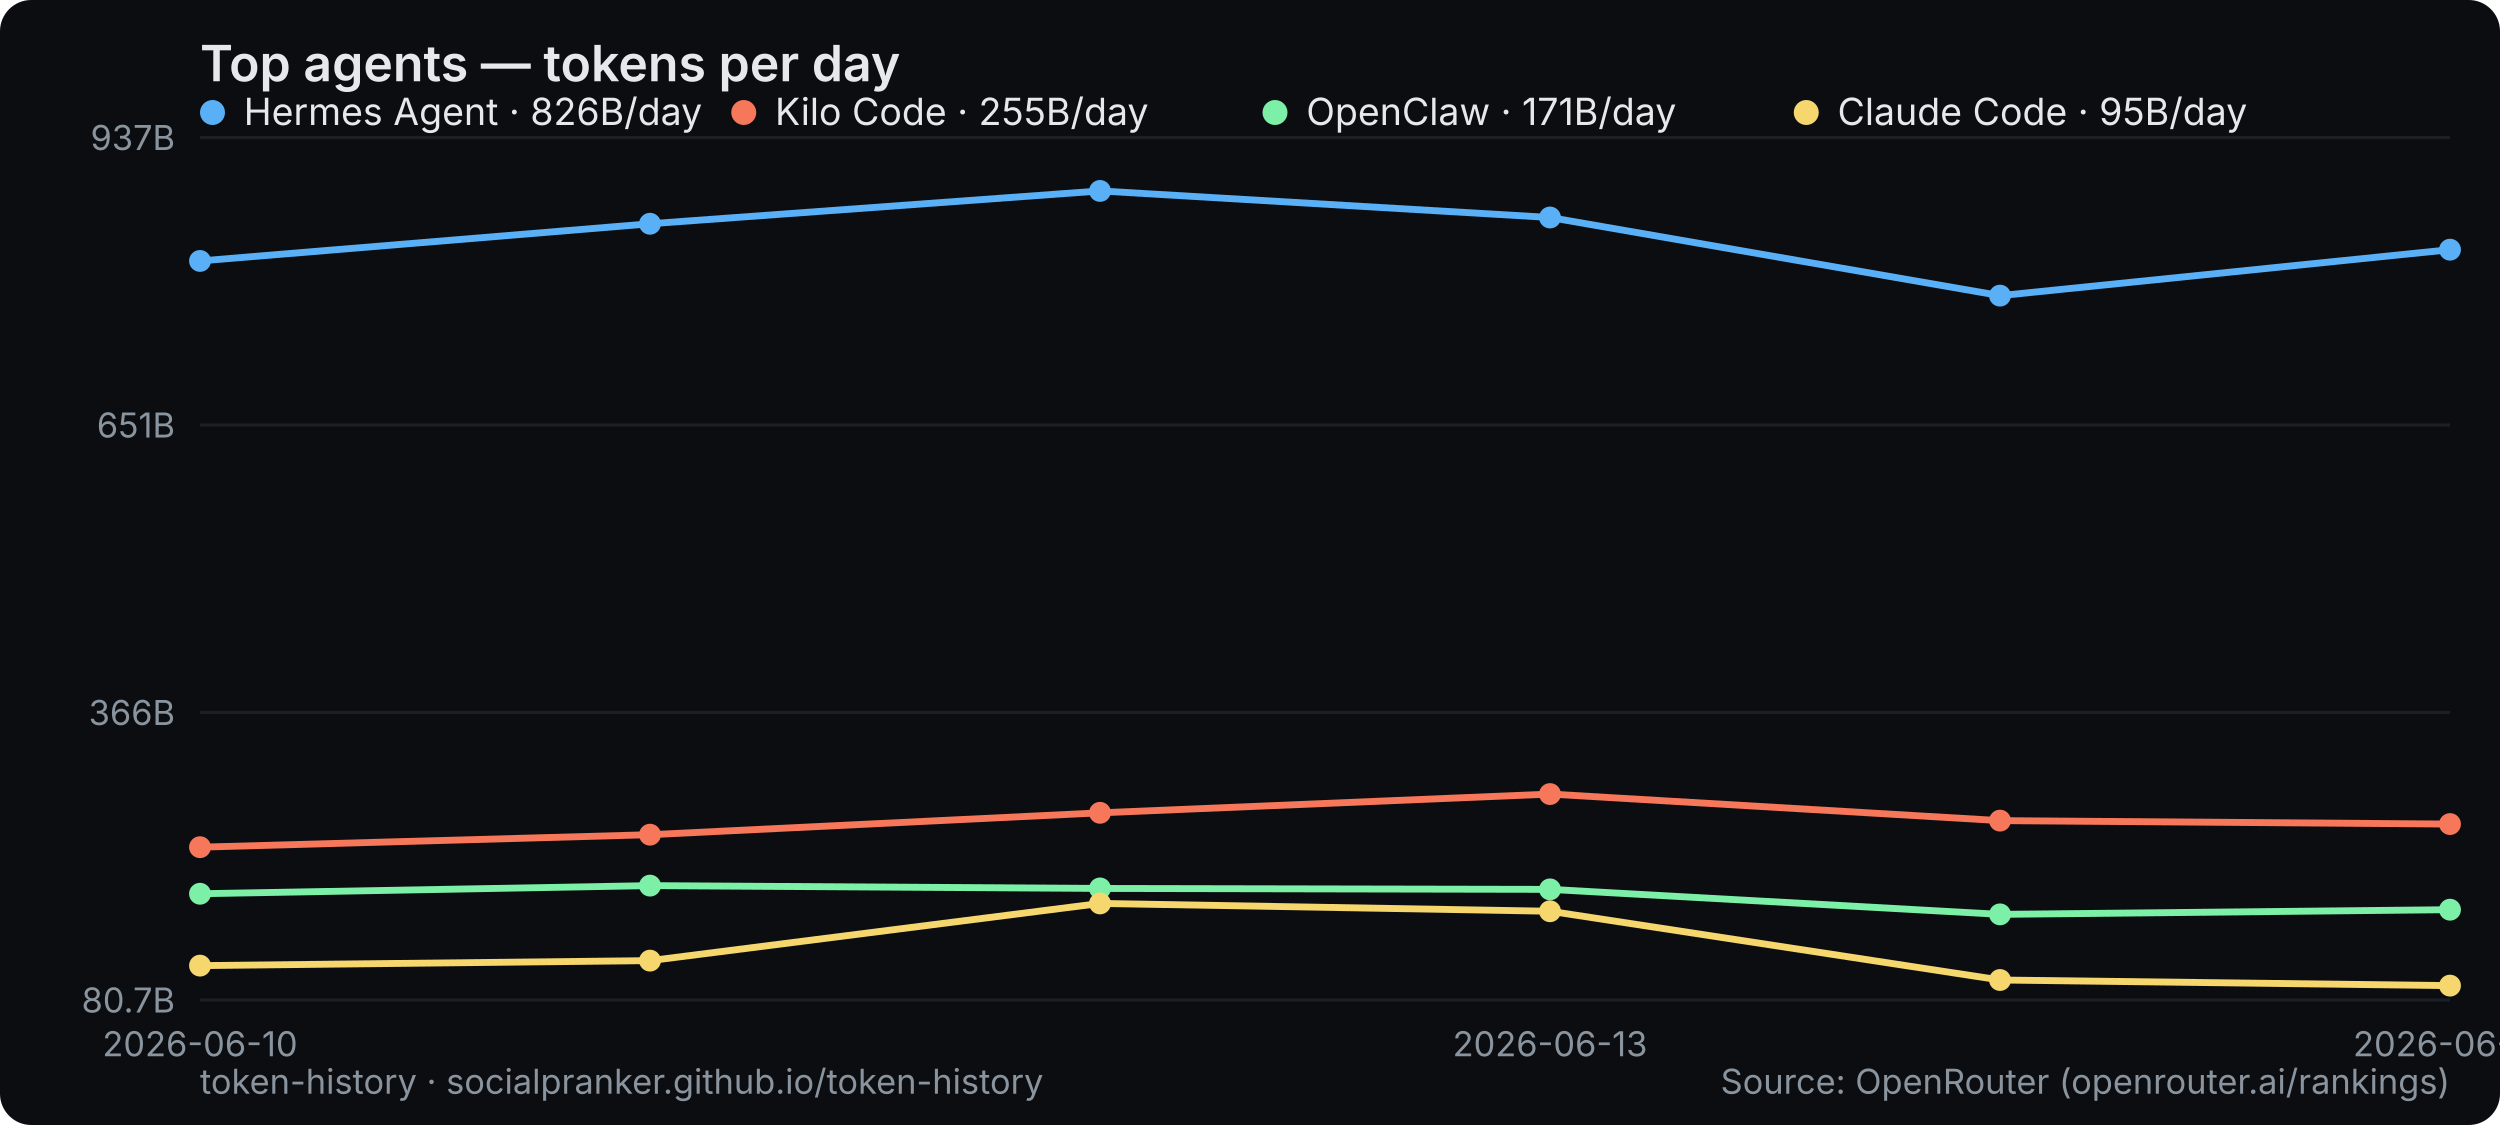
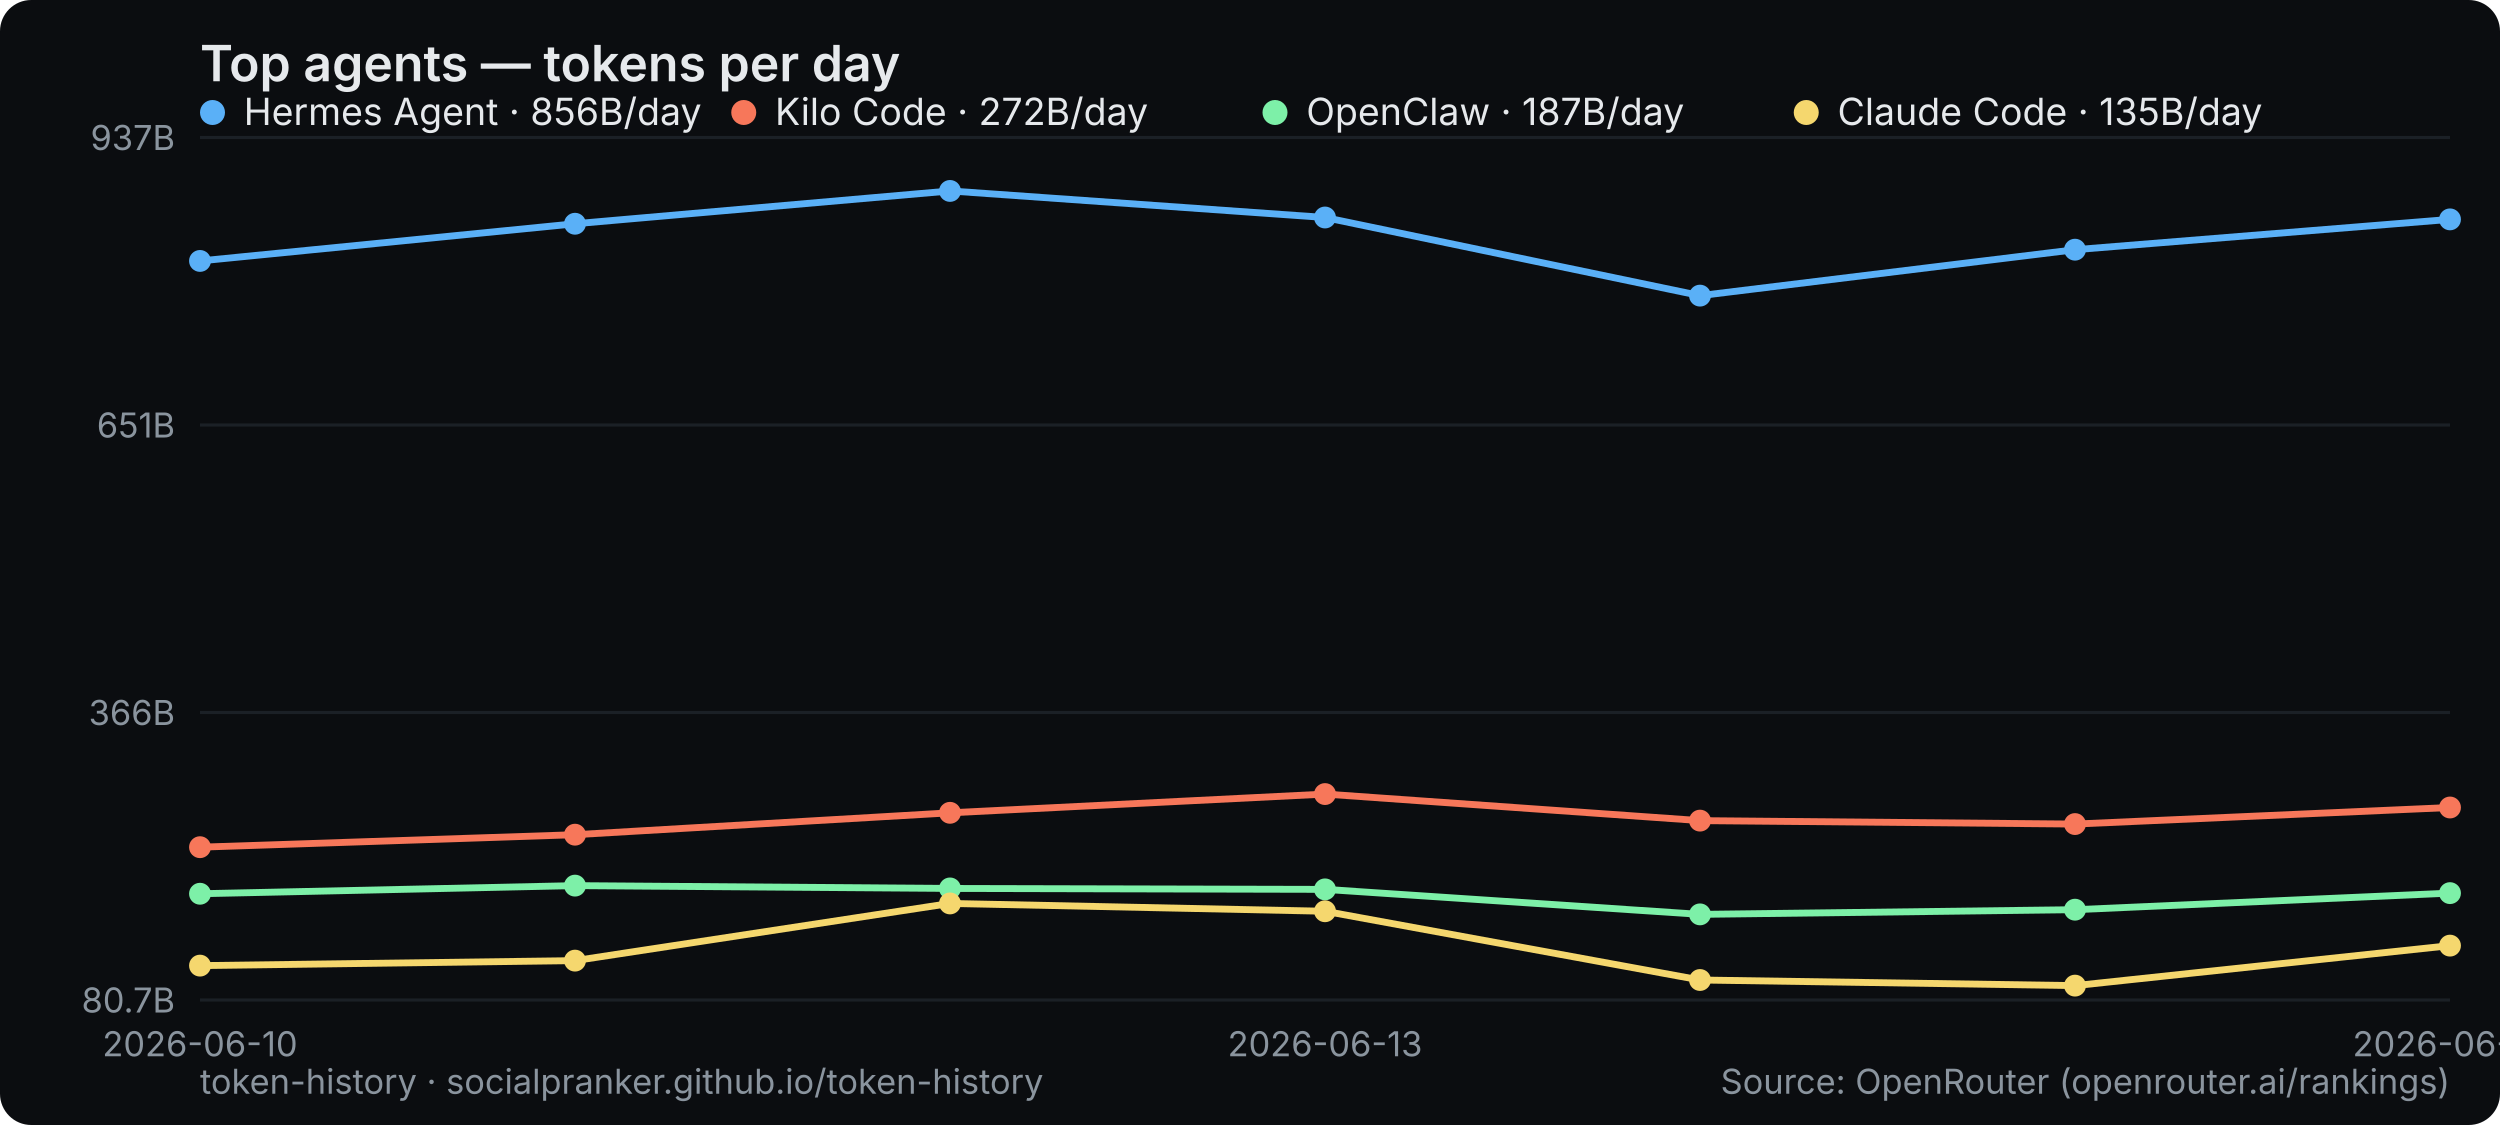
<svg xmlns="http://www.w3.org/2000/svg" width="800" height="360" viewBox="0 0 800 360" role="img" aria-label="Top agents — tokens per day">
  <rect width="800" height="360" rx="10" fill="#0b0d10" />
  <text x="64" y="26" font-family="system-ui,-apple-system,Segoe UI,sans-serif" font-size="16" font-weight="600" fill="#e6e9ec">Top agents — tokens per day</text>
  <line x1="64" y1="320" x2="784" y2="320" stroke="#1b2026" stroke-width="1" />
  <text x="56" y="324" text-anchor="end" font-family="system-ui,-apple-system,Segoe UI,sans-serif" font-size="11" fill="#8a949e">80.7B</text>
  <line x1="64" y1="228" x2="784" y2="228" stroke="#1b2026" stroke-width="1" />
  <text x="56" y="232" text-anchor="end" font-family="system-ui,-apple-system,Segoe UI,sans-serif" font-size="11" fill="#8a949e">366B</text>
  <line x1="64" y1="136" x2="784" y2="136" stroke="#1b2026" stroke-width="1" />
  <text x="56" y="140" text-anchor="end" font-family="system-ui,-apple-system,Segoe UI,sans-serif" font-size="11" fill="#8a949e">651B</text>
  <line x1="64" y1="44" x2="784" y2="44" stroke="#1b2026" stroke-width="1" />
  <text x="56" y="48" text-anchor="end" font-family="system-ui,-apple-system,Segoe UI,sans-serif" font-size="11" fill="#8a949e">937B</text>
  <text x="64" y="338" text-anchor="middle" font-family="system-ui,-apple-system,Segoe UI,sans-serif" font-size="11" fill="#8a949e">2026-06-10</text>
-   <text x="496" y="338" text-anchor="middle" font-family="system-ui,-apple-system,Segoe UI,sans-serif" font-size="11" fill="#8a949e">2026-06-13</text>
-   <text x="784" y="338" text-anchor="middle" font-family="system-ui,-apple-system,Segoe UI,sans-serif" font-size="11" fill="#8a949e">2026-06-15</text>
-   <polyline points="64.0,83.5 208.0,71.6 352.0,61.1 496.0,69.6 640.0,94.6 784.0,79.9" fill="none" stroke="#5ab0f7" stroke-width="2.2" stroke-linejoin="round" stroke-linecap="round" />
+   <text x="424" y="338" text-anchor="middle" font-family="system-ui,-apple-system,Segoe UI,sans-serif" font-size="11" fill="#8a949e">2026-06-13</text>
+   <text x="784" y="338" text-anchor="middle" font-family="system-ui,-apple-system,Segoe UI,sans-serif" font-size="11" fill="#8a949e">2026-06-16</text>
+   <polyline points="64.0,83.5 184.0,71.6 304.0,61.1 424.0,69.6 544.0,94.6 664.0,79.9 784.0,70.2" fill="none" stroke="#5ab0f7" stroke-width="2.2" stroke-linejoin="round" stroke-linecap="round" />
  <circle cx="64.0" cy="83.5" r="3.5" fill="#5ab0f7" />
-   <circle cx="208.0" cy="71.6" r="3.5" fill="#5ab0f7" />
-   <circle cx="352.0" cy="61.1" r="3.5" fill="#5ab0f7" />
-   <circle cx="496.0" cy="69.6" r="3.5" fill="#5ab0f7" />
-   <circle cx="640.0" cy="94.6" r="3.5" fill="#5ab0f7" />
-   <circle cx="784.0" cy="79.9" r="3.5" fill="#5ab0f7" />
+   <circle cx="184.0" cy="71.6" r="3.5" fill="#5ab0f7" />
+   <circle cx="304.0" cy="61.1" r="3.5" fill="#5ab0f7" />
+   <circle cx="424.0" cy="69.6" r="3.5" fill="#5ab0f7" />
+   <circle cx="544.0" cy="94.6" r="3.5" fill="#5ab0f7" />
+   <circle cx="664.0" cy="79.9" r="3.5" fill="#5ab0f7" />
+   <circle cx="784.0" cy="70.2" r="3.5" fill="#5ab0f7" />
  <g font-family="system-ui,-apple-system,Segoe UI,sans-serif" font-size="12">
    <circle cx="68" cy="36" r="4" fill="#5ab0f7" />
-     <text x="78" y="40" fill="#e6e9ec">Hermes Agent · 826B/day</text>
+     <text x="78" y="40" fill="#e6e9ec">Hermes Agent · 856B/day</text>
  </g>
-   <polyline points="64.0,271.1 208.0,267.1 352.0,260.1 496.0,254.1 640.0,262.6 784.0,263.7" fill="none" stroke="#f7775a" stroke-width="2.2" stroke-linejoin="round" stroke-linecap="round" />
+   <polyline points="64.0,271.1 184.0,267.1 304.0,260.1 424.0,254.1 544.0,262.6 664.0,263.7 784.0,258.4" fill="none" stroke="#f7775a" stroke-width="2.2" stroke-linejoin="round" stroke-linecap="round" />
  <circle cx="64.0" cy="271.1" r="3.5" fill="#f7775a" />
-   <circle cx="208.0" cy="267.1" r="3.5" fill="#f7775a" />
-   <circle cx="352.0" cy="260.1" r="3.5" fill="#f7775a" />
-   <circle cx="496.0" cy="254.1" r="3.5" fill="#f7775a" />
-   <circle cx="640.0" cy="262.6" r="3.5" fill="#f7775a" />
-   <circle cx="784.0" cy="263.7" r="3.5" fill="#f7775a" />
+   <circle cx="184.0" cy="267.1" r="3.5" fill="#f7775a" />
+   <circle cx="304.0" cy="260.1" r="3.5" fill="#f7775a" />
+   <circle cx="424.0" cy="254.1" r="3.5" fill="#f7775a" />
+   <circle cx="544.0" cy="262.6" r="3.5" fill="#f7775a" />
+   <circle cx="664.0" cy="263.7" r="3.5" fill="#f7775a" />
+   <circle cx="784.0" cy="258.4" r="3.5" fill="#f7775a" />
  <g font-family="system-ui,-apple-system,Segoe UI,sans-serif" font-size="12">
    <circle cx="238" cy="36" r="4" fill="#f7775a" />
-     <text x="248" y="40" fill="#e6e9ec">Kilo Code · 255B/day</text>
+     <text x="248" y="40" fill="#e6e9ec">Kilo Code · 272B/day</text>
  </g>
-   <polyline points="64.0,286.0 208.0,283.4 352.0,284.3 496.0,284.6 640.0,292.6 784.0,291.1" fill="none" stroke="#7df0a8" stroke-width="2.2" stroke-linejoin="round" stroke-linecap="round" />
+   <polyline points="64.0,286.0 184.0,283.4 304.0,284.3 424.0,284.6 544.0,292.6 664.0,291.1 784.0,285.8" fill="none" stroke="#7df0a8" stroke-width="2.2" stroke-linejoin="round" stroke-linecap="round" />
  <circle cx="64.0" cy="286.0" r="3.5" fill="#7df0a8" />
-   <circle cx="208.0" cy="283.4" r="3.5" fill="#7df0a8" />
-   <circle cx="352.0" cy="284.3" r="3.5" fill="#7df0a8" />
-   <circle cx="496.0" cy="284.6" r="3.5" fill="#7df0a8" />
-   <circle cx="640.0" cy="292.6" r="3.5" fill="#7df0a8" />
-   <circle cx="784.0" cy="291.1" r="3.5" fill="#7df0a8" />
+   <circle cx="184.0" cy="283.4" r="3.5" fill="#7df0a8" />
+   <circle cx="304.0" cy="284.3" r="3.5" fill="#7df0a8" />
+   <circle cx="424.0" cy="284.6" r="3.5" fill="#7df0a8" />
+   <circle cx="544.0" cy="292.6" r="3.5" fill="#7df0a8" />
+   <circle cx="664.0" cy="291.1" r="3.5" fill="#7df0a8" />
+   <circle cx="784.0" cy="285.8" r="3.5" fill="#7df0a8" />
  <g font-family="system-ui,-apple-system,Segoe UI,sans-serif" font-size="12">
    <circle cx="408" cy="36" r="4" fill="#7df0a8" />
-     <text x="418" y="40" fill="#e6e9ec">OpenClaw · 171B/day</text>
+     <text x="418" y="40" fill="#e6e9ec">OpenClaw · 187B/day</text>
  </g>
-   <polyline points="64.0,309.0 208.0,307.4 352.0,289.1 496.0,291.6 640.0,313.6 784.0,315.4" fill="none" stroke="#f5d76e" stroke-width="2.2" stroke-linejoin="round" stroke-linecap="round" />
+   <polyline points="64.0,309.0 184.0,307.4 304.0,289.1 424.0,291.6 544.0,313.6 664.0,315.4 784.0,302.6" fill="none" stroke="#f5d76e" stroke-width="2.2" stroke-linejoin="round" stroke-linecap="round" />
  <circle cx="64.0" cy="309.0" r="3.5" fill="#f5d76e" />
-   <circle cx="208.0" cy="307.4" r="3.5" fill="#f5d76e" />
-   <circle cx="352.0" cy="289.1" r="3.5" fill="#f5d76e" />
-   <circle cx="496.0" cy="291.6" r="3.5" fill="#f5d76e" />
-   <circle cx="640.0" cy="313.6" r="3.5" fill="#f5d76e" />
-   <circle cx="784.0" cy="315.4" r="3.5" fill="#f5d76e" />
+   <circle cx="184.0" cy="307.4" r="3.5" fill="#f5d76e" />
+   <circle cx="304.0" cy="289.1" r="3.5" fill="#f5d76e" />
+   <circle cx="424.0" cy="291.6" r="3.5" fill="#f5d76e" />
+   <circle cx="544.0" cy="313.6" r="3.5" fill="#f5d76e" />
+   <circle cx="664.0" cy="315.4" r="3.5" fill="#f5d76e" />
+   <circle cx="784.0" cy="302.6" r="3.5" fill="#f5d76e" />
  <g font-family="system-ui,-apple-system,Segoe UI,sans-serif" font-size="12">
    <circle cx="578" cy="36" r="4" fill="#f5d76e" />
-     <text x="588" y="40" fill="#e6e9ec">Claude Code · 95B/day</text>
+     <text x="588" y="40" fill="#e6e9ec">Claude Code · 135B/day</text>
  </g>
  <text x="64" y="350" font-family="system-ui,-apple-system,Segoe UI,sans-serif" font-size="11" fill="#8a949e">token-history · socialpranker.github.io/token-history</text>
  <text x="784" y="350" text-anchor="end" font-family="system-ui,-apple-system,Segoe UI,sans-serif" font-size="11" fill="#8a949e">Source: OpenRouter (openrouter.ai/rankings)</text>
</svg>
